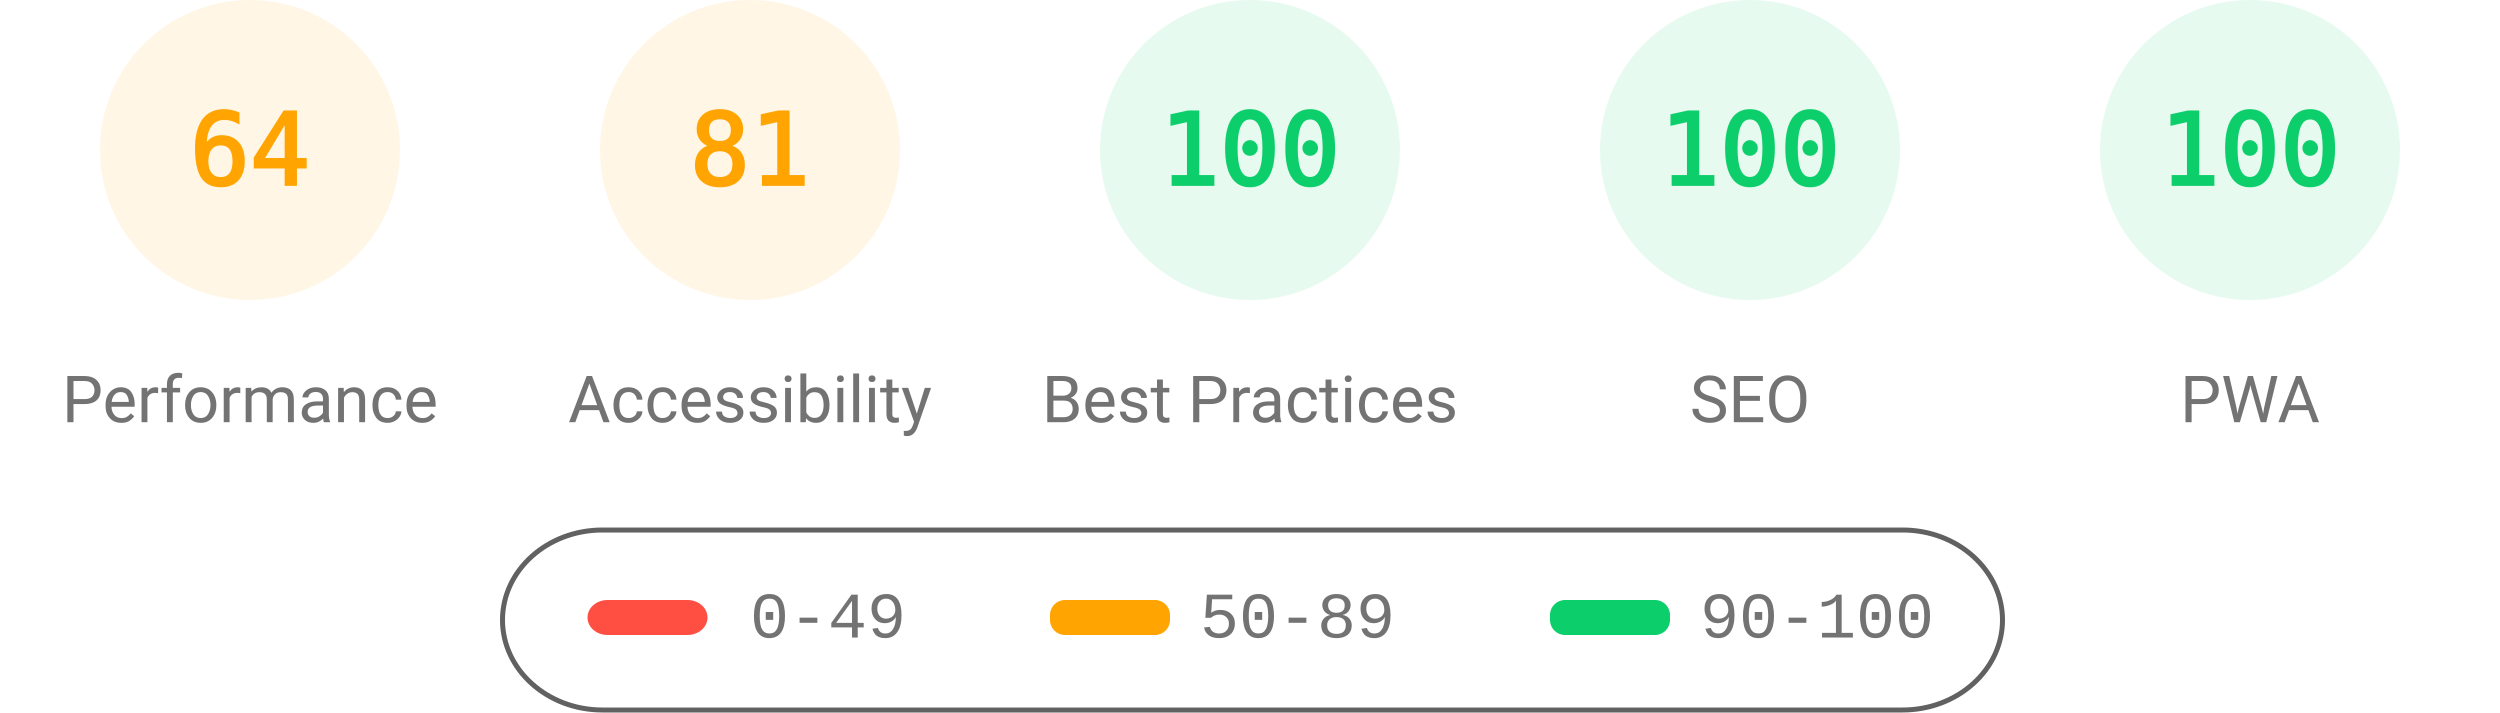
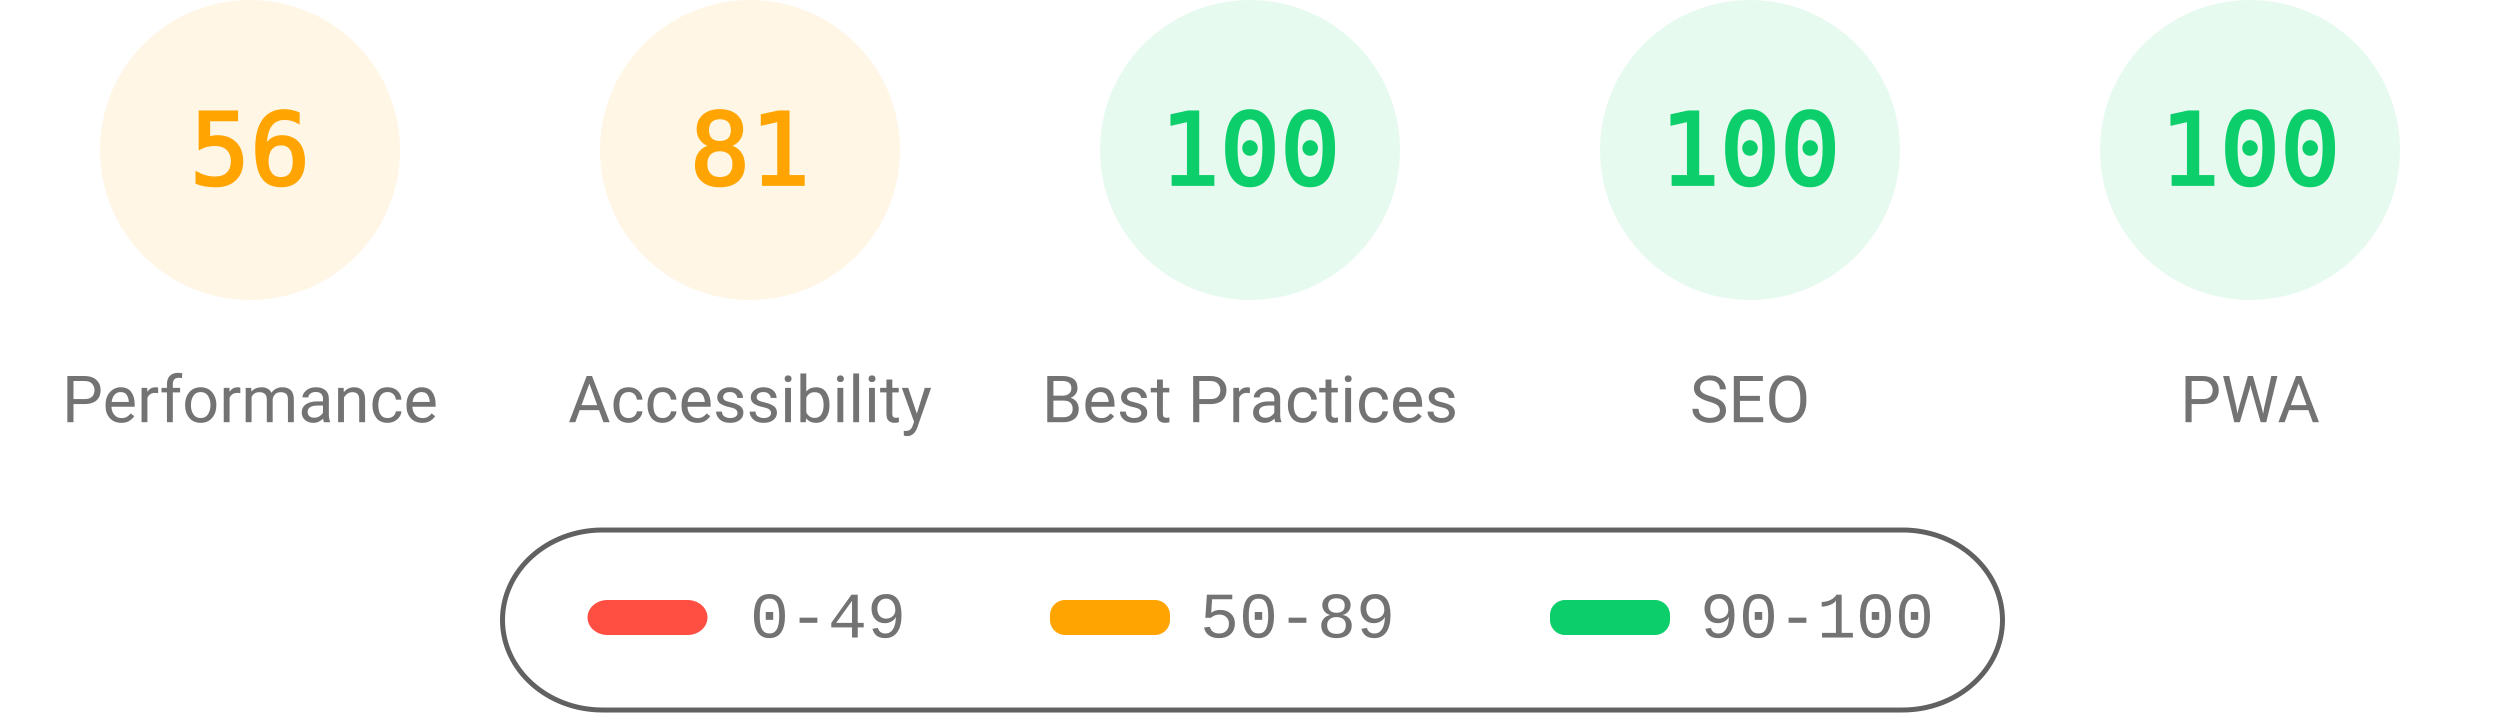
<svg xmlns="http://www.w3.org/2000/svg" fill="none" width="1000" height="285">
  <style>.gauge-base{opacity:.1}.gauge-arc{fill:none;animation-delay:250ms;stroke-linecap:round;transform:rotate(-90deg);transform-origin:100px 60px;animation:load-gauge 1s ease forwards}.guage-text{font-size:40px;font-family:monospace;text-align:center}.guage-red{color:#ff4e42;fill:#ff4e42;stroke:#ff4e42}.guage-orange{color:#ffa400;fill:#ffa400;stroke:#ffa400}.guage-green{color:#0cce6b;fill:#0cce6b;stroke:#0cce6b}.guage-undefined{color:#5c5c5c;fill:#5c5c5c;stroke:#5c5c5c}.guage-title{color:#737373;fill:#737373;stroke:none;font-size:26px;line-height:26px;font-family:Roboto,Halvetica,Arial,sans-serif}@keyframes load-gauge{from{stroke-dasharray:0 352.858}}</style>
  <svg class="guage-div guage-perf guage-orange" viewBox="0 0 200 200" width="200" height="200">
    <circle class="gauge-base" r="56" cx="100" cy="60" stroke-width="8" />
-     <circle class="gauge-arc guage-arc-1" r="56" cx="100" cy="60" stroke-width="8" style="stroke-dasharray:225.189,351.858" />
-     <text class="guage-text" x="100" y="60" alignment-baseline="central" dominant-baseline="central" text-anchor="middle">64</text>
+     <circle class="gauge-arc guage-arc-1" r="56" cx="100" cy="60" stroke-width="8" style="stroke-dasharray:197.04,351.858" />
+     <text class="guage-text" x="100" y="60" alignment-baseline="central" dominant-baseline="central" text-anchor="middle">56</text>
    <text class="guage-title" x="100" y="160" alignment-baseline="central" dominant-baseline="central" text-anchor="middle">Performance</text>
  </svg>
  <svg class="guage-div guage-acc guage-orange" viewBox="0 0 200 200" width="200" height="200" x="200">
    <circle class="gauge-base" r="56" cx="100" cy="60" stroke-width="8" />
    <circle class="gauge-arc guage-arc-2" r="56" cx="100" cy="60" stroke-width="8" style="stroke-dasharray:285.005,351.858" />
    <text class="guage-text" x="100" y="60" alignment-baseline="central" dominant-baseline="central" text-anchor="middle">81</text>
    <text class="guage-title" x="100" y="160" alignment-baseline="central" dominant-baseline="central" text-anchor="middle">Accessibility</text>
  </svg>
  <svg class="guage-div guage-best guage-green" viewBox="0 0 200 200" width="200" height="200" x="400">
    <circle class="gauge-base" r="56" cx="100" cy="60" stroke-width="8" />
    <circle class="gauge-arc guage-arc-3" r="56" cx="100" cy="60" stroke-width="8" style="stroke-dasharray:351.858,351.858" />
    <text class="guage-text" x="100" y="60" alignment-baseline="central" dominant-baseline="central" text-anchor="middle">100</text>
    <text class="guage-title" x="100" y="160" alignment-baseline="central" dominant-baseline="central" text-anchor="middle">Best Practices</text>
  </svg>
  <svg class="guage-div guage-seo guage-green" viewBox="0 0 200 200" width="200" height="200" x="600">
    <circle class="gauge-base" r="56" cx="100" cy="60" stroke-width="8" />
    <circle class="gauge-arc guage-arc-4" r="56" cx="100" cy="60" stroke-width="8" style="stroke-dasharray:351.858,351.858" />
    <text class="guage-text" x="100" y="60" alignment-baseline="central" dominant-baseline="central" text-anchor="middle">100</text>
    <text class="guage-title" x="100" y="160" alignment-baseline="central" dominant-baseline="central" text-anchor="middle">SEO</text>
  </svg>
  <svg class="guage-div guage-pwa guage-green" viewBox="0 0 200 200" width="200" height="200" x="800">
    <circle class="gauge-base" r="56" cx="100" cy="60" stroke-width="8" />
    <circle class="gauge-arc guage-arc-4" r="56" cx="100" cy="60" stroke-width="8" style="stroke-dasharray:351.858,351.858" />
    <text class="guage-text" x="100" y="60" alignment-baseline="central" dominant-baseline="central" text-anchor="middle">100</text>
    <text class="guage-title" x="100" y="160" alignment-baseline="central" dominant-baseline="central" text-anchor="middle">PWA</text>
  </svg>
  <svg width="604" height="76" x="200" y="210">
    <path fill="none" id="canvas_background" d="M-1-1h604v80H-1z" />
    <rect fill-opacity="0" stroke="#616161" stroke-width="2" rx="40" id="svg_2" height="72" width="600" y="2" x="1" fill="#000" />
    <rect stroke="#000" rx="8" id="svg_3" height="14" width="48" y="30" x="35" stroke-opacity="null" stroke-width="0" fill="#ff4e42" />
    <rect stroke="#000" rx="6" id="svg_4" height="14" width="48" y="30" x="220" stroke-opacity="null" stroke-width="0" fill="#ffa400" />
    <rect stroke="#000" rx="6" id="svg_5" height="14" width="48" y="30" x="420" stroke-opacity="null" stroke-width="0" fill="#0cce6b" />
    <text xml:space="preserve" text-anchor="start" font-family="'Courier New', Courier, monospace" font-size="26" id="svg_6" y="45" x="100" stroke-opacity="null" stroke-width="0" stroke="#000" fill="#737373">0-49</text>
    <text xml:space="preserve" text-anchor="start" font-family="'Courier New', Courier, monospace" font-size="26" id="svg_7" y="45" x="280" stroke-opacity="null" stroke-width="0" stroke="#000" fill="#737373">50-89</text>
    <text xml:space="preserve" text-anchor="start" font-family="'Courier New', Courier, monospace" font-size="26" id="svg_8" y="45" x="480" stroke-opacity="null" stroke-width="0" stroke="#000" fill="#737373">90-100</text>
  </svg>
</svg>
